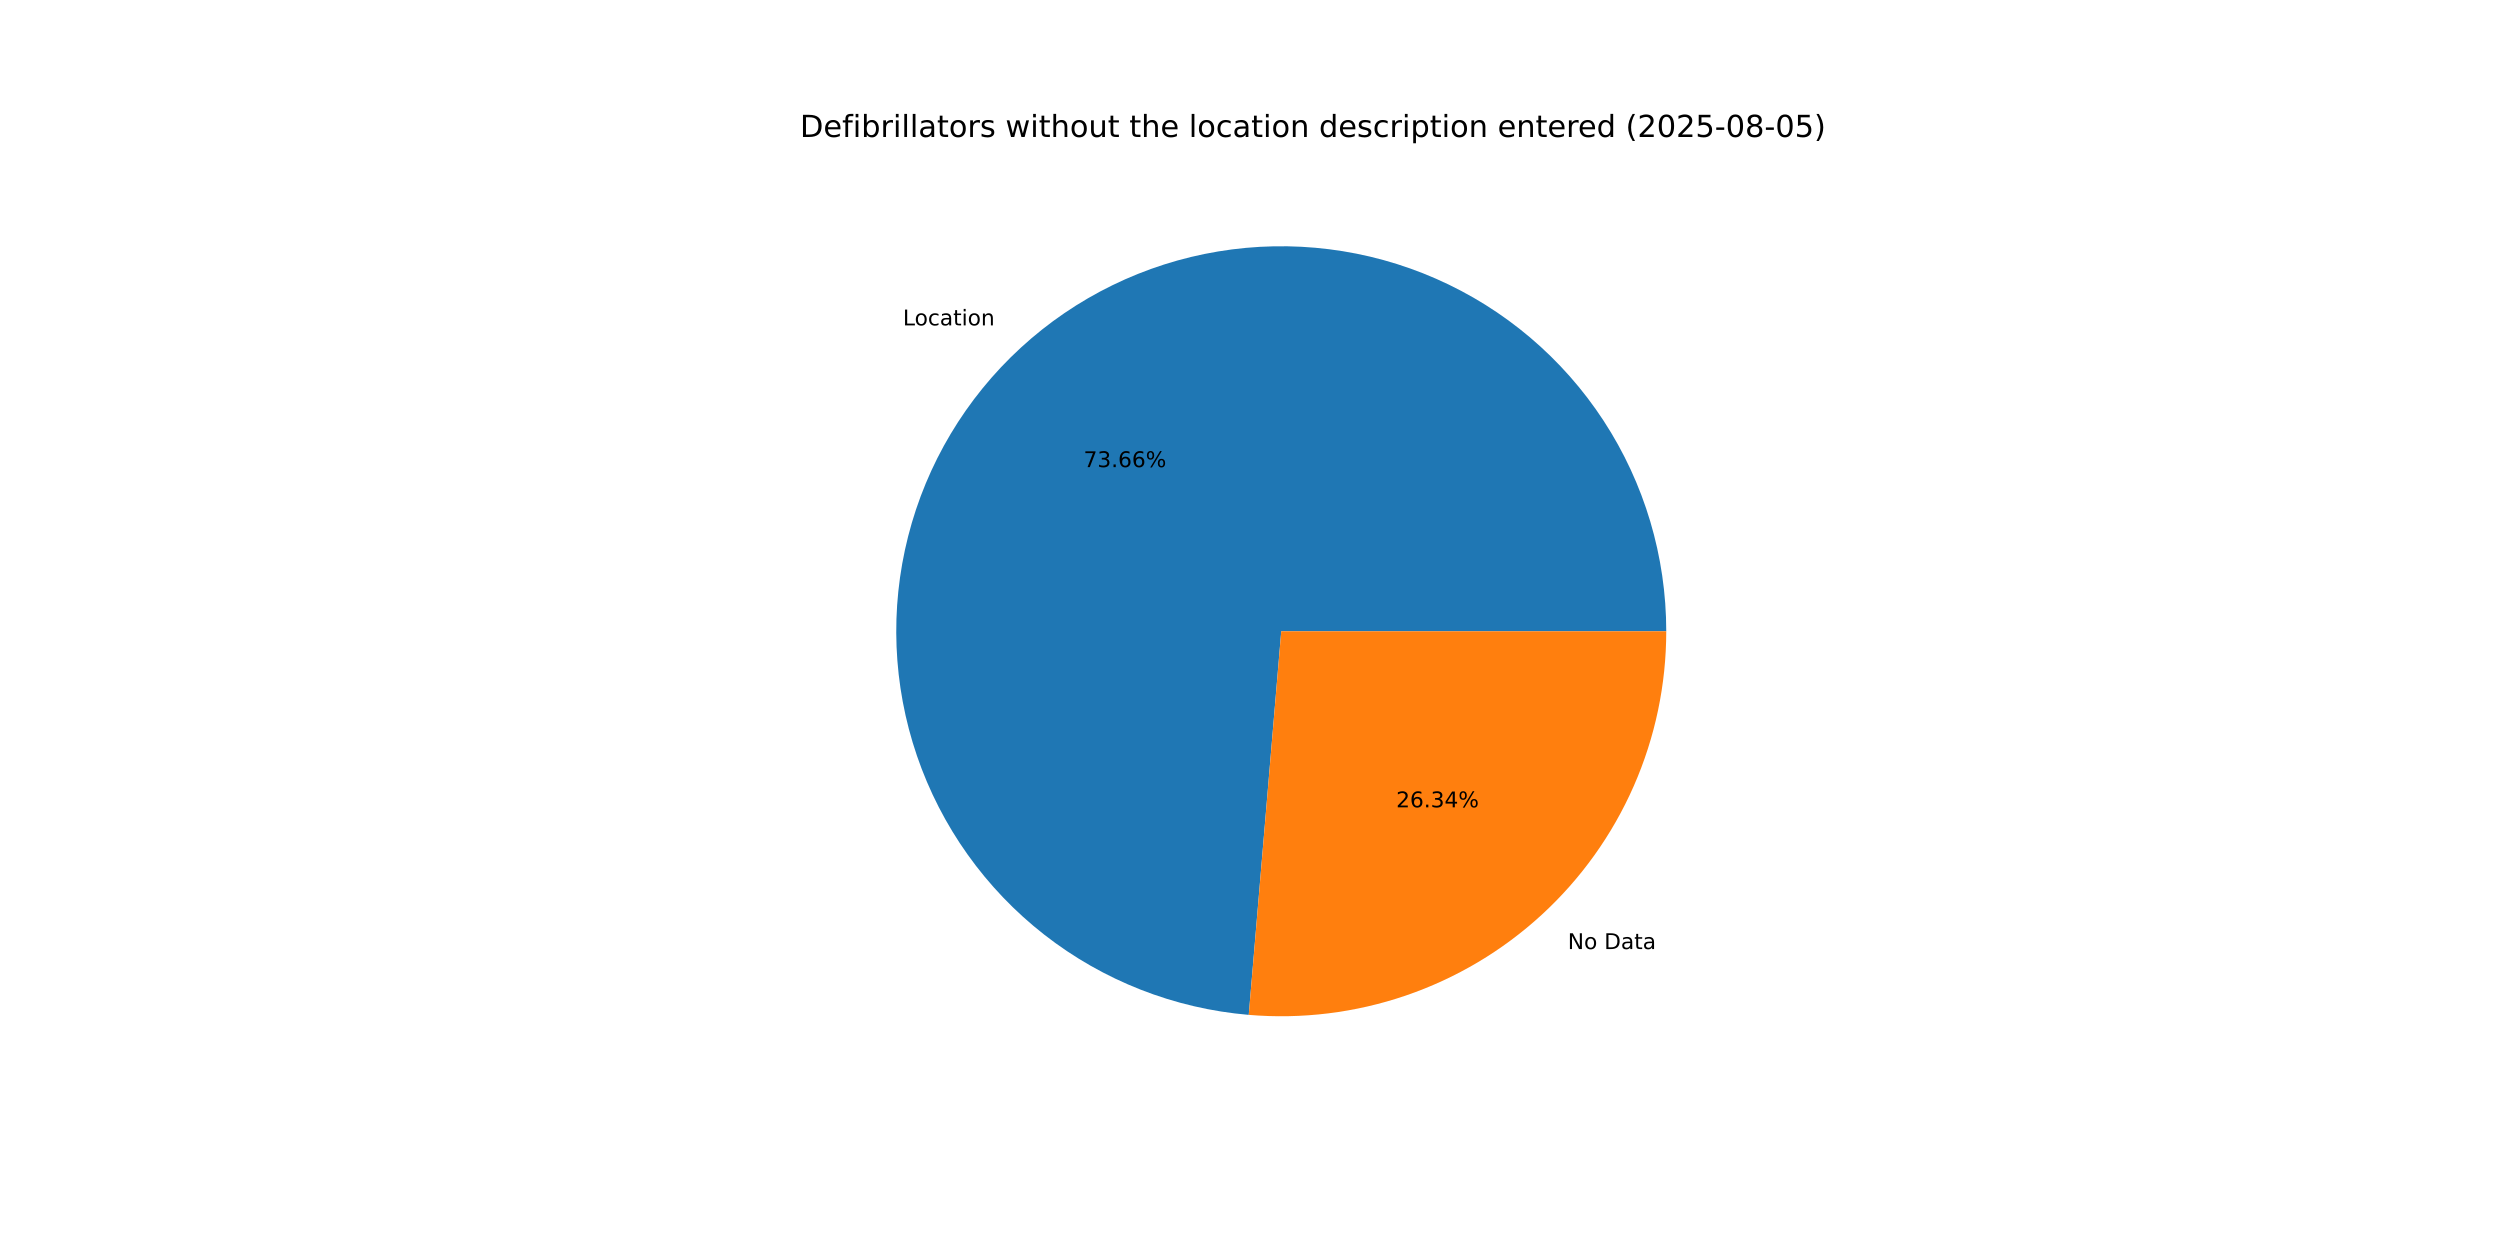
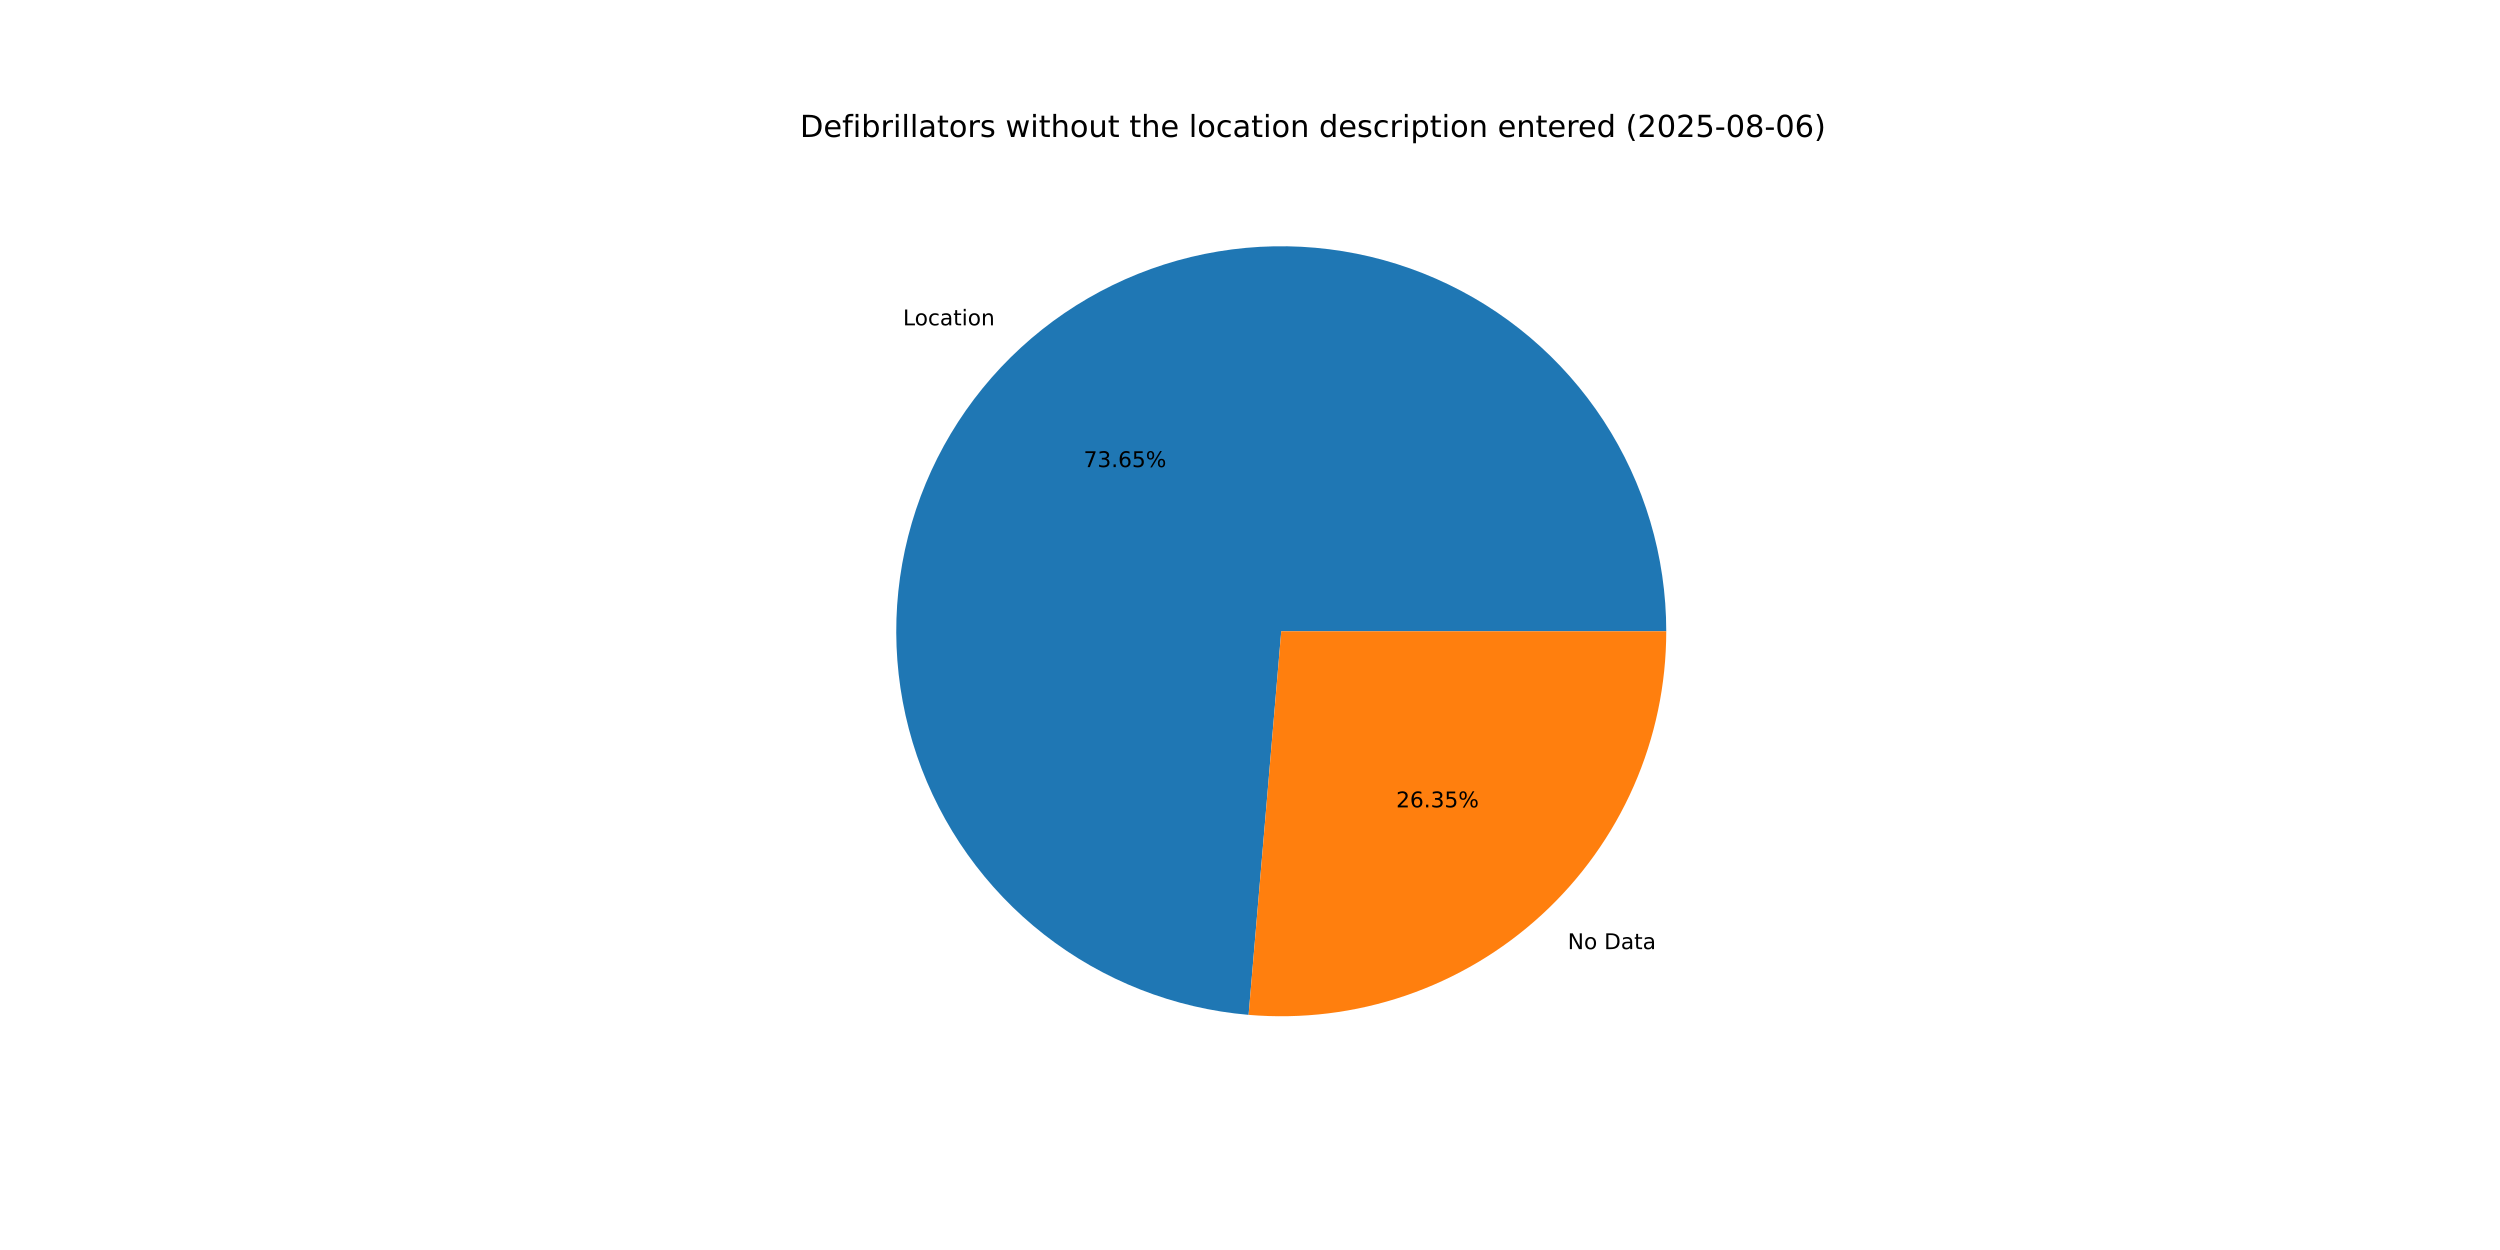
<svg xmlns="http://www.w3.org/2000/svg" xmlns:xlink="http://www.w3.org/1999/xlink" width="1152pt" height="576pt" viewBox="0 0 1152 576" version="1.1">
  <defs>
    <style type="text/css">*{stroke-linejoin: round; stroke-linecap: butt}</style>
  </defs>
  <g id="figure_1">
    <g id="patch_1">
      <path d="M 0 576  L 1152 576  L 1152 0  L 0 0  z " style="fill: #ffffff" />
    </g>
    <g id="axes_1">
      <g id="patch_2">
-         <path d="M 767.808 290.88  C 767.808 256.434 757.776 222.722 738.942 193.881  C 720.109 165.04 693.277 142.298 661.738 128.447  C 630.2 114.596 595.3 110.225 561.32 115.872  C 527.34 121.518 495.729 136.94 470.365 160.247  C 445 183.553 426.965 213.75 418.471 247.132  C 409.976 280.514 411.386 315.659 422.525 348.254  C 433.665 380.848 454.061 409.504 481.209 430.705  C 508.358 451.906 541.103 464.747 575.426 467.655  L 590.4 290.88  z " style="fill: #1f77b4" />
+         <path d="M 767.808 290.88  C 767.808 256.437 757.778 222.728 738.947 193.889  C 720.117 165.049 693.289 142.308 661.755 128.454  C 630.221 114.601 595.324 110.227 561.346 115.867  C 527.368 121.508 495.757 136.923 470.391 160.223  C 445.024 183.522 426.983 213.712 418.482 247.089  C 409.98 280.466 411.379 315.608 422.508 348.203  C 433.637 380.798 454.021 409.458 481.16 430.667  C 508.299 451.875 541.036 464.728 575.355 467.649  L 590.4 290.88  z " style="fill: #1f77b4" />
      </g>
      <g id="patch_3">
-         <path d="M 575.426 467.655  C 599.897 469.728 624.534 466.697 647.774 458.755  C 671.013 450.812 692.352 438.13 710.436 421.513  C 728.519 404.897 742.957 384.704 752.833 362.218  C 762.708 339.733 767.808 315.439 767.808 290.88  L 590.4 290.88  z " style="fill: #ff7f0e" />
+         <path d="M 575.355 467.649  C 599.831 469.732 624.476 466.709 647.723 458.772  C 670.97 450.835 692.318 438.155 710.409 421.537  C 728.501 404.92 742.945 384.725 752.826 362.235  C 762.706 339.744 767.808 315.445 767.808 290.88  L 590.4 290.88  z " style="fill: #ff7f0e" />
      </g>
      <g id="matplotlib.axis_1" />
      <g id="matplotlib.axis_2" />
      <g id="text_1">
-         <g transform="translate(416.0641 149.9426) scale(0.1 -0.1)">
+         <g transform="translate(416.0929 149.9162) scale(0.1 -0.1)">
          <defs>
            <path id="DejaVuSans-4c" d="M 628 4666  L 1259 4666  L 1259 531  L 3531 531  L 3531 0  L 628 0  L 628 4666  z " transform="scale(0.015625)" />
            <path id="DejaVuSans-6f" d="M 1959 3097  Q 1497 3097 1228 2736  Q 959 2375 959 1747  Q 959 1119 1226 758  Q 1494 397 1959 397  Q 2419 397 2687 759  Q 2956 1122 2956 1747  Q 2956 2369 2687 2733  Q 2419 3097 1959 3097  z M 1959 3584  Q 2709 3584 3137 3096  Q 3566 2609 3566 1747  Q 3566 888 3137 398  Q 2709 -91 1959 -91  Q 1206 -91 779 398  Q 353 888 353 1747  Q 353 2609 779 3096  Q 1206 3584 1959 3584  z " transform="scale(0.015625)" />
            <path id="DejaVuSans-63" d="M 3122 3366  L 3122 2828  Q 2878 2963 2633 3030  Q 2388 3097 2138 3097  Q 1578 3097 1268 2742  Q 959 2388 959 1747  Q 959 1106 1268 751  Q 1578 397 2138 397  Q 2388 397 2633 464  Q 2878 531 3122 666  L 3122 134  Q 2881 22 2623 -34  Q 2366 -91 2075 -91  Q 1284 -91 818 406  Q 353 903 353 1747  Q 353 2603 823 3093  Q 1294 3584 2113 3584  Q 2378 3584 2631 3529  Q 2884 3475 3122 3366  z " transform="scale(0.015625)" />
            <path id="DejaVuSans-61" d="M 2194 1759  Q 1497 1759 1228 1600  Q 959 1441 959 1056  Q 959 750 1161 570  Q 1363 391 1709 391  Q 2188 391 2477 730  Q 2766 1069 2766 1631  L 2766 1759  L 2194 1759  z M 3341 1997  L 3341 0  L 2766 0  L 2766 531  Q 2569 213 2275 61  Q 1981 -91 1556 -91  Q 1019 -91 701 211  Q 384 513 384 1019  Q 384 1609 779 1909  Q 1175 2209 1959 2209  L 2766 2209  L 2766 2266  Q 2766 2663 2505 2880  Q 2244 3097 1772 3097  Q 1472 3097 1187 3025  Q 903 2953 641 2809  L 641 3341  Q 956 3463 1253 3523  Q 1550 3584 1831 3584  Q 2591 3584 2966 3190  Q 3341 2797 3341 1997  z " transform="scale(0.015625)" />
            <path id="DejaVuSans-74" d="M 1172 4494  L 1172 3500  L 2356 3500  L 2356 3053  L 1172 3053  L 1172 1153  Q 1172 725 1289 603  Q 1406 481 1766 481  L 2356 481  L 2356 0  L 1766 0  Q 1100 0 847 248  Q 594 497 594 1153  L 594 3053  L 172 3053  L 172 3500  L 594 3500  L 594 4494  L 1172 4494  z " transform="scale(0.015625)" />
            <path id="DejaVuSans-69" d="M 603 3500  L 1178 3500  L 1178 0  L 603 0  L 603 3500  z M 603 4863  L 1178 4863  L 1178 4134  L 603 4134  L 603 4863  z " transform="scale(0.015625)" />
            <path id="DejaVuSans-6e" d="M 3513 2113  L 3513 0  L 2938 0  L 2938 2094  Q 2938 2591 2744 2837  Q 2550 3084 2163 3084  Q 1697 3084 1428 2787  Q 1159 2491 1159 1978  L 1159 0  L 581 0  L 581 3500  L 1159 3500  L 1159 2956  Q 1366 3272 1645 3428  Q 1925 3584 2291 3584  Q 2894 3584 3203 3211  Q 3513 2838 3513 2113  z " transform="scale(0.015625)" />
          </defs>
          <use xlink:href="#DejaVuSans-4c" />
          <use xlink:href="#DejaVuSans-6f" x="53.963" />
          <use xlink:href="#DejaVuSans-63" x="115.145" />
          <use xlink:href="#DejaVuSans-61" x="170.125" />
          <use xlink:href="#DejaVuSans-74" x="231.404" />
          <use xlink:href="#DejaVuSans-69" x="270.613" />
          <use xlink:href="#DejaVuSans-6f" x="298.396" />
          <use xlink:href="#DejaVuSans-6e" x="359.578" />
        </g>
      </g>
      <g id="text_2">
-         <g transform="translate(499.3139 215.2593) scale(0.1 -0.1)">
+         <g transform="translate(499.3296 215.2449) scale(0.1 -0.1)">
          <defs>
            <path id="DejaVuSans-37" d="M 525 4666  L 3525 4666  L 3525 4397  L 1831 0  L 1172 0  L 2766 4134  L 525 4134  L 525 4666  z " transform="scale(0.015625)" />
            <path id="DejaVuSans-33" d="M 2597 2516  Q 3050 2419 3304 2112  Q 3559 1806 3559 1356  Q 3559 666 3084 287  Q 2609 -91 1734 -91  Q 1441 -91 1130 -33  Q 819 25 488 141  L 488 750  Q 750 597 1062 519  Q 1375 441 1716 441  Q 2309 441 2620 675  Q 2931 909 2931 1356  Q 2931 1769 2642 2001  Q 2353 2234 1838 2234  L 1294 2234  L 1294 2753  L 1863 2753  Q 2328 2753 2575 2939  Q 2822 3125 2822 3475  Q 2822 3834 2567 4026  Q 2313 4219 1838 4219  Q 1578 4219 1281 4162  Q 984 4106 628 3988  L 628 4550  Q 988 4650 1302 4700  Q 1616 4750 1894 4750  Q 2613 4750 3031 4423  Q 3450 4097 3450 3541  Q 3450 3153 3228 2886  Q 3006 2619 2597 2516  z " transform="scale(0.015625)" />
            <path id="DejaVuSans-2e" d="M 684 794  L 1344 794  L 1344 0  L 684 0  L 684 794  z " transform="scale(0.015625)" />
            <path id="DejaVuSans-36" d="M 2113 2584  Q 1688 2584 1439 2293  Q 1191 2003 1191 1497  Q 1191 994 1439 701  Q 1688 409 2113 409  Q 2538 409 2786 701  Q 3034 994 3034 1497  Q 3034 2003 2786 2293  Q 2538 2584 2113 2584  z M 3366 4563  L 3366 3988  Q 3128 4100 2886 4159  Q 2644 4219 2406 4219  Q 1781 4219 1451 3797  Q 1122 3375 1075 2522  Q 1259 2794 1537 2939  Q 1816 3084 2150 3084  Q 2853 3084 3261 2657  Q 3669 2231 3669 1497  Q 3669 778 3244 343  Q 2819 -91 2113 -91  Q 1303 -91 875 529  Q 447 1150 447 2328  Q 447 3434 972 4092  Q 1497 4750 2381 4750  Q 2619 4750 2861 4703  Q 3103 4656 3366 4563  z " transform="scale(0.015625)" />
+             <path id="DejaVuSans-35" d="M 691 4666  L 3169 4666  L 3169 4134  L 1269 4134  L 1269 2991  Q 1406 3038 1543 3061  Q 1681 3084 1819 3084  Q 2600 3084 3056 2656  Q 3513 2228 3513 1497  Q 3513 744 3044 326  Q 2575 -91 1722 -91  Q 1428 -91 1123 -41  Q 819 9 494 109  L 494 744  Q 775 591 1075 516  Q 1375 441 1709 441  Q 2250 441 2565 725  Q 2881 1009 2881 1497  Q 2881 1984 2565 2268  Q 2250 2553 1709 2553  Q 1456 2553 1204 2497  Q 953 2441 691 2322  L 691 4666  z " transform="scale(0.015625)" />
            <path id="DejaVuSans-25" d="M 4653 2053  Q 4381 2053 4226 1822  Q 4072 1591 4072 1178  Q 4072 772 4226 539  Q 4381 306 4653 306  Q 4919 306 5073 539  Q 5228 772 5228 1178  Q 5228 1588 5073 1820  Q 4919 2053 4653 2053  z M 4653 2450  Q 5147 2450 5437 2106  Q 5728 1763 5728 1178  Q 5728 594 5436 251  Q 5144 -91 4653 -91  Q 4153 -91 3862 251  Q 3572 594 3572 1178  Q 3572 1766 3864 2108  Q 4156 2450 4653 2450  z M 1428 4353  Q 1159 4353 1004 4120  Q 850 3888 850 3481  Q 850 3069 1003 2837  Q 1156 2606 1428 2606  Q 1700 2606 1854 2837  Q 2009 3069 2009 3481  Q 2009 3884 1853 4118  Q 1697 4353 1428 4353  z M 4250 4750  L 4750 4750  L 1831 -91  L 1331 -91  L 4250 4750  z M 1428 4750  Q 1922 4750 2215 4408  Q 2509 4066 2509 3481  Q 2509 2891 2217 2550  Q 1925 2209 1428 2209  Q 931 2209 642 2551  Q 353 2894 353 3481  Q 353 4063 643 4406  Q 934 4750 1428 4750  z " transform="scale(0.015625)" />
          </defs>
          <use xlink:href="#DejaVuSans-37" />
          <use xlink:href="#DejaVuSans-33" x="63.623" />
          <use xlink:href="#DejaVuSans-2e" x="127.246" />
          <use xlink:href="#DejaVuSans-36" x="159.033" />
-           <use xlink:href="#DejaVuSans-36" x="222.656" />
+           <use xlink:href="#DejaVuSans-35" x="222.656" />
          <use xlink:href="#DejaVuSans-25" x="286.279" />
        </g>
      </g>
      <g id="text_3">
-         <g transform="translate(722.4391 437.3361) scale(0.1 -0.1)">
+         <g transform="translate(722.4102 437.3626) scale(0.1 -0.1)">
          <defs>
            <path id="DejaVuSans-4e" d="M 628 4666  L 1478 4666  L 3547 763  L 3547 4666  L 4159 4666  L 4159 0  L 3309 0  L 1241 3903  L 1241 0  L 628 0  L 628 4666  z " transform="scale(0.015625)" />
            <path id="DejaVuSans-20" transform="scale(0.015625)" />
            <path id="DejaVuSans-44" d="M 1259 4147  L 1259 519  L 2022 519  Q 2988 519 3436 956  Q 3884 1394 3884 2338  Q 3884 3275 3436 3711  Q 2988 4147 2022 4147  L 1259 4147  z M 628 4666  L 1925 4666  Q 3281 4666 3915 4102  Q 4550 3538 4550 2338  Q 4550 1131 3912 565  Q 3275 0 1925 0  L 628 0  L 628 4666  z " transform="scale(0.015625)" />
          </defs>
          <use xlink:href="#DejaVuSans-4e" />
          <use xlink:href="#DejaVuSans-6f" x="74.805" />
          <use xlink:href="#DejaVuSans-20" x="135.986" />
          <use xlink:href="#DejaVuSans-44" x="167.773" />
          <use xlink:href="#DejaVuSans-61" x="244.775" />
          <use xlink:href="#DejaVuSans-74" x="306.055" />
          <use xlink:href="#DejaVuSans-61" x="345.264" />
        </g>
      </g>
      <g id="text_4">
-         <g transform="translate(643.3565 372.0194) scale(0.1 -0.1)">
+         <g transform="translate(643.3407 372.0339) scale(0.1 -0.1)">
          <defs>
            <path id="DejaVuSans-32" d="M 1228 531  L 3431 531  L 3431 0  L 469 0  L 469 531  Q 828 903 1448 1529  Q 2069 2156 2228 2338  Q 2531 2678 2651 2914  Q 2772 3150 2772 3378  Q 2772 3750 2511 3984  Q 2250 4219 1831 4219  Q 1534 4219 1204 4116  Q 875 4013 500 3803  L 500 4441  Q 881 4594 1212 4672  Q 1544 4750 1819 4750  Q 2544 4750 2975 4387  Q 3406 4025 3406 3419  Q 3406 3131 3298 2873  Q 3191 2616 2906 2266  Q 2828 2175 2409 1742  Q 1991 1309 1228 531  z " transform="scale(0.015625)" />
-             <path id="DejaVuSans-34" d="M 2419 4116  L 825 1625  L 2419 1625  L 2419 4116  z M 2253 4666  L 3047 4666  L 3047 1625  L 3713 1625  L 3713 1100  L 3047 1100  L 3047 0  L 2419 0  L 2419 1100  L 313 1100  L 313 1709  L 2253 4666  z " transform="scale(0.015625)" />
          </defs>
          <use xlink:href="#DejaVuSans-32" />
          <use xlink:href="#DejaVuSans-36" x="63.623" />
          <use xlink:href="#DejaVuSans-2e" x="127.246" />
          <use xlink:href="#DejaVuSans-33" x="159.033" />
-           <use xlink:href="#DejaVuSans-34" x="222.656" />
+           <use xlink:href="#DejaVuSans-35" x="222.656" />
          <use xlink:href="#DejaVuSans-25" x="286.279" />
        </g>
      </g>
      <g id="text_5">
        <g transform="translate(368.64 63.12) scale(0.14 -0.14)">
          <defs>
            <path id="DejaVuSans-65" d="M 3597 1894  L 3597 1613  L 953 1613  Q 991 1019 1311 708  Q 1631 397 2203 397  Q 2534 397 2845 478  Q 3156 559 3463 722  L 3463 178  Q 3153 47 2828 -22  Q 2503 -91 2169 -91  Q 1331 -91 842 396  Q 353 884 353 1716  Q 353 2575 817 3079  Q 1281 3584 2069 3584  Q 2775 3584 3186 3129  Q 3597 2675 3597 1894  z M 3022 2063  Q 3016 2534 2758 2815  Q 2500 3097 2075 3097  Q 1594 3097 1305 2825  Q 1016 2553 972 2059  L 3022 2063  z " transform="scale(0.015625)" />
            <path id="DejaVuSans-66" d="M 2375 4863  L 2375 4384  L 1825 4384  Q 1516 4384 1395 4259  Q 1275 4134 1275 3809  L 1275 3500  L 2222 3500  L 2222 3053  L 1275 3053  L 1275 0  L 697 0  L 697 3053  L 147 3053  L 147 3500  L 697 3500  L 697 3744  Q 697 4328 969 4595  Q 1241 4863 1831 4863  L 2375 4863  z " transform="scale(0.015625)" />
            <path id="DejaVuSans-62" d="M 3116 1747  Q 3116 2381 2855 2742  Q 2594 3103 2138 3103  Q 1681 3103 1420 2742  Q 1159 2381 1159 1747  Q 1159 1113 1420 752  Q 1681 391 2138 391  Q 2594 391 2855 752  Q 3116 1113 3116 1747  z M 1159 2969  Q 1341 3281 1617 3432  Q 1894 3584 2278 3584  Q 2916 3584 3314 3078  Q 3713 2572 3713 1747  Q 3713 922 3314 415  Q 2916 -91 2278 -91  Q 1894 -91 1617 61  Q 1341 213 1159 525  L 1159 0  L 581 0  L 581 4863  L 1159 4863  L 1159 2969  z " transform="scale(0.015625)" />
            <path id="DejaVuSans-72" d="M 2631 2963  Q 2534 3019 2420 3045  Q 2306 3072 2169 3072  Q 1681 3072 1420 2755  Q 1159 2438 1159 1844  L 1159 0  L 581 0  L 581 3500  L 1159 3500  L 1159 2956  Q 1341 3275 1631 3429  Q 1922 3584 2338 3584  Q 2397 3584 2469 3576  Q 2541 3569 2628 3553  L 2631 2963  z " transform="scale(0.015625)" />
            <path id="DejaVuSans-6c" d="M 603 4863  L 1178 4863  L 1178 0  L 603 0  L 603 4863  z " transform="scale(0.015625)" />
            <path id="DejaVuSans-73" d="M 2834 3397  L 2834 2853  Q 2591 2978 2328 3040  Q 2066 3103 1784 3103  Q 1356 3103 1142 2972  Q 928 2841 928 2578  Q 928 2378 1081 2264  Q 1234 2150 1697 2047  L 1894 2003  Q 2506 1872 2764 1633  Q 3022 1394 3022 966  Q 3022 478 2636 193  Q 2250 -91 1575 -91  Q 1294 -91 989 -36  Q 684 19 347 128  L 347 722  Q 666 556 975 473  Q 1284 391 1588 391  Q 1994 391 2212 530  Q 2431 669 2431 922  Q 2431 1156 2273 1281  Q 2116 1406 1581 1522  L 1381 1569  Q 847 1681 609 1914  Q 372 2147 372 2553  Q 372 3047 722 3315  Q 1072 3584 1716 3584  Q 2034 3584 2315 3537  Q 2597 3491 2834 3397  z " transform="scale(0.015625)" />
            <path id="DejaVuSans-77" d="M 269 3500  L 844 3500  L 1563 769  L 2278 3500  L 2956 3500  L 3675 769  L 4391 3500  L 4966 3500  L 4050 0  L 3372 0  L 2619 2869  L 1863 0  L 1184 0  L 269 3500  z " transform="scale(0.015625)" />
            <path id="DejaVuSans-68" d="M 3513 2113  L 3513 0  L 2938 0  L 2938 2094  Q 2938 2591 2744 2837  Q 2550 3084 2163 3084  Q 1697 3084 1428 2787  Q 1159 2491 1159 1978  L 1159 0  L 581 0  L 581 4863  L 1159 4863  L 1159 2956  Q 1366 3272 1645 3428  Q 1925 3584 2291 3584  Q 2894 3584 3203 3211  Q 3513 2838 3513 2113  z " transform="scale(0.015625)" />
            <path id="DejaVuSans-75" d="M 544 1381  L 544 3500  L 1119 3500  L 1119 1403  Q 1119 906 1312 657  Q 1506 409 1894 409  Q 2359 409 2629 706  Q 2900 1003 2900 1516  L 2900 3500  L 3475 3500  L 3475 0  L 2900 0  L 2900 538  Q 2691 219 2414 64  Q 2138 -91 1772 -91  Q 1169 -91 856 284  Q 544 659 544 1381  z M 1991 3584  L 1991 3584  z " transform="scale(0.015625)" />
            <path id="DejaVuSans-64" d="M 2906 2969  L 2906 4863  L 3481 4863  L 3481 0  L 2906 0  L 2906 525  Q 2725 213 2448 61  Q 2172 -91 1784 -91  Q 1150 -91 751 415  Q 353 922 353 1747  Q 353 2572 751 3078  Q 1150 3584 1784 3584  Q 2172 3584 2448 3432  Q 2725 3281 2906 2969  z M 947 1747  Q 947 1113 1208 752  Q 1469 391 1925 391  Q 2381 391 2643 752  Q 2906 1113 2906 1747  Q 2906 2381 2643 2742  Q 2381 3103 1925 3103  Q 1469 3103 1208 2742  Q 947 2381 947 1747  z " transform="scale(0.015625)" />
            <path id="DejaVuSans-70" d="M 1159 525  L 1159 -1331  L 581 -1331  L 581 3500  L 1159 3500  L 1159 2969  Q 1341 3281 1617 3432  Q 1894 3584 2278 3584  Q 2916 3584 3314 3078  Q 3713 2572 3713 1747  Q 3713 922 3314 415  Q 2916 -91 2278 -91  Q 1894 -91 1617 61  Q 1341 213 1159 525  z M 3116 1747  Q 3116 2381 2855 2742  Q 2594 3103 2138 3103  Q 1681 3103 1420 2742  Q 1159 2381 1159 1747  Q 1159 1113 1420 752  Q 1681 391 2138 391  Q 2594 391 2855 752  Q 3116 1113 3116 1747  z " transform="scale(0.015625)" />
            <path id="DejaVuSans-28" d="M 1984 4856  Q 1566 4138 1362 3434  Q 1159 2731 1159 2009  Q 1159 1288 1364 580  Q 1569 -128 1984 -844  L 1484 -844  Q 1016 -109 783 600  Q 550 1309 550 2009  Q 550 2706 781 3412  Q 1013 4119 1484 4856  L 1984 4856  z " transform="scale(0.015625)" />
            <path id="DejaVuSans-30" d="M 2034 4250  Q 1547 4250 1301 3770  Q 1056 3291 1056 2328  Q 1056 1369 1301 889  Q 1547 409 2034 409  Q 2525 409 2770 889  Q 3016 1369 3016 2328  Q 3016 3291 2770 3770  Q 2525 4250 2034 4250  z M 2034 4750  Q 2819 4750 3233 4129  Q 3647 3509 3647 2328  Q 3647 1150 3233 529  Q 2819 -91 2034 -91  Q 1250 -91 836 529  Q 422 1150 422 2328  Q 422 3509 836 4129  Q 1250 4750 2034 4750  z " transform="scale(0.015625)" />
-             <path id="DejaVuSans-35" d="M 691 4666  L 3169 4666  L 3169 4134  L 1269 4134  L 1269 2991  Q 1406 3038 1543 3061  Q 1681 3084 1819 3084  Q 2600 3084 3056 2656  Q 3513 2228 3513 1497  Q 3513 744 3044 326  Q 2575 -91 1722 -91  Q 1428 -91 1123 -41  Q 819 9 494 109  L 494 744  Q 775 591 1075 516  Q 1375 441 1709 441  Q 2250 441 2565 725  Q 2881 1009 2881 1497  Q 2881 1984 2565 2268  Q 2250 2553 1709 2553  Q 1456 2553 1204 2497  Q 953 2441 691 2322  L 691 4666  z " transform="scale(0.015625)" />
            <path id="DejaVuSans-2d" d="M 313 2009  L 1997 2009  L 1997 1497  L 313 1497  L 313 2009  z " transform="scale(0.015625)" />
            <path id="DejaVuSans-38" d="M 2034 2216  Q 1584 2216 1326 1975  Q 1069 1734 1069 1313  Q 1069 891 1326 650  Q 1584 409 2034 409  Q 2484 409 2743 651  Q 3003 894 3003 1313  Q 3003 1734 2745 1975  Q 2488 2216 2034 2216  z M 1403 2484  Q 997 2584 770 2862  Q 544 3141 544 3541  Q 544 4100 942 4425  Q 1341 4750 2034 4750  Q 2731 4750 3128 4425  Q 3525 4100 3525 3541  Q 3525 3141 3298 2862  Q 3072 2584 2669 2484  Q 3125 2378 3379 2068  Q 3634 1759 3634 1313  Q 3634 634 3220 271  Q 2806 -91 2034 -91  Q 1263 -91 848 271  Q 434 634 434 1313  Q 434 1759 690 2068  Q 947 2378 1403 2484  z M 1172 3481  Q 1172 3119 1398 2916  Q 1625 2713 2034 2713  Q 2441 2713 2670 2916  Q 2900 3119 2900 3481  Q 2900 3844 2670 4047  Q 2441 4250 2034 4250  Q 1625 4250 1398 4047  Q 1172 3844 1172 3481  z " transform="scale(0.015625)" />
            <path id="DejaVuSans-29" d="M 513 4856  L 1013 4856  Q 1481 4119 1714 3412  Q 1947 2706 1947 2009  Q 1947 1309 1714 600  Q 1481 -109 1013 -844  L 513 -844  Q 928 -128 1133 580  Q 1338 1288 1338 2009  Q 1338 2731 1133 3434  Q 928 4138 513 4856  z " transform="scale(0.015625)" />
          </defs>
          <use xlink:href="#DejaVuSans-44" />
          <use xlink:href="#DejaVuSans-65" x="77.002" />
          <use xlink:href="#DejaVuSans-66" x="138.525" />
          <use xlink:href="#DejaVuSans-69" x="173.73" />
          <use xlink:href="#DejaVuSans-62" x="201.514" />
          <use xlink:href="#DejaVuSans-72" x="264.99" />
          <use xlink:href="#DejaVuSans-69" x="306.104" />
          <use xlink:href="#DejaVuSans-6c" x="333.887" />
          <use xlink:href="#DejaVuSans-6c" x="361.67" />
          <use xlink:href="#DejaVuSans-61" x="389.453" />
          <use xlink:href="#DejaVuSans-74" x="450.732" />
          <use xlink:href="#DejaVuSans-6f" x="489.941" />
          <use xlink:href="#DejaVuSans-72" x="551.123" />
          <use xlink:href="#DejaVuSans-73" x="592.236" />
          <use xlink:href="#DejaVuSans-20" x="644.336" />
          <use xlink:href="#DejaVuSans-77" x="676.123" />
          <use xlink:href="#DejaVuSans-69" x="757.91" />
          <use xlink:href="#DejaVuSans-74" x="785.693" />
          <use xlink:href="#DejaVuSans-68" x="824.902" />
          <use xlink:href="#DejaVuSans-6f" x="888.281" />
          <use xlink:href="#DejaVuSans-75" x="949.463" />
          <use xlink:href="#DejaVuSans-74" x="1012.842" />
          <use xlink:href="#DejaVuSans-20" x="1052.051" />
          <use xlink:href="#DejaVuSans-74" x="1083.838" />
          <use xlink:href="#DejaVuSans-68" x="1123.047" />
          <use xlink:href="#DejaVuSans-65" x="1186.426" />
          <use xlink:href="#DejaVuSans-20" x="1247.949" />
          <use xlink:href="#DejaVuSans-6c" x="1279.736" />
          <use xlink:href="#DejaVuSans-6f" x="1307.52" />
          <use xlink:href="#DejaVuSans-63" x="1368.701" />
          <use xlink:href="#DejaVuSans-61" x="1423.682" />
          <use xlink:href="#DejaVuSans-74" x="1484.961" />
          <use xlink:href="#DejaVuSans-69" x="1524.17" />
          <use xlink:href="#DejaVuSans-6f" x="1551.953" />
          <use xlink:href="#DejaVuSans-6e" x="1613.135" />
          <use xlink:href="#DejaVuSans-20" x="1676.514" />
          <use xlink:href="#DejaVuSans-64" x="1708.301" />
          <use xlink:href="#DejaVuSans-65" x="1771.777" />
          <use xlink:href="#DejaVuSans-73" x="1833.301" />
          <use xlink:href="#DejaVuSans-63" x="1885.4" />
          <use xlink:href="#DejaVuSans-72" x="1940.381" />
          <use xlink:href="#DejaVuSans-69" x="1981.494" />
          <use xlink:href="#DejaVuSans-70" x="2009.277" />
          <use xlink:href="#DejaVuSans-74" x="2072.754" />
          <use xlink:href="#DejaVuSans-69" x="2111.963" />
          <use xlink:href="#DejaVuSans-6f" x="2139.746" />
          <use xlink:href="#DejaVuSans-6e" x="2200.928" />
          <use xlink:href="#DejaVuSans-20" x="2264.307" />
          <use xlink:href="#DejaVuSans-65" x="2296.094" />
          <use xlink:href="#DejaVuSans-6e" x="2357.617" />
          <use xlink:href="#DejaVuSans-74" x="2420.996" />
          <use xlink:href="#DejaVuSans-65" x="2460.205" />
          <use xlink:href="#DejaVuSans-72" x="2521.729" />
          <use xlink:href="#DejaVuSans-65" x="2560.592" />
          <use xlink:href="#DejaVuSans-64" x="2622.115" />
          <use xlink:href="#DejaVuSans-20" x="2685.592" />
          <use xlink:href="#DejaVuSans-28" x="2717.379" />
          <use xlink:href="#DejaVuSans-32" x="2756.393" />
          <use xlink:href="#DejaVuSans-30" x="2820.016" />
          <use xlink:href="#DejaVuSans-32" x="2883.639" />
          <use xlink:href="#DejaVuSans-35" x="2947.262" />
          <use xlink:href="#DejaVuSans-2d" x="3010.885" />
          <use xlink:href="#DejaVuSans-30" x="3046.969" />
          <use xlink:href="#DejaVuSans-38" x="3110.592" />
          <use xlink:href="#DejaVuSans-2d" x="3174.215" />
          <use xlink:href="#DejaVuSans-30" x="3210.299" />
-           <use xlink:href="#DejaVuSans-35" x="3273.922" />
+           <use xlink:href="#DejaVuSans-36" x="3273.922" />
          <use xlink:href="#DejaVuSans-29" x="3337.545" />
        </g>
      </g>
    </g>
  </g>
</svg>
